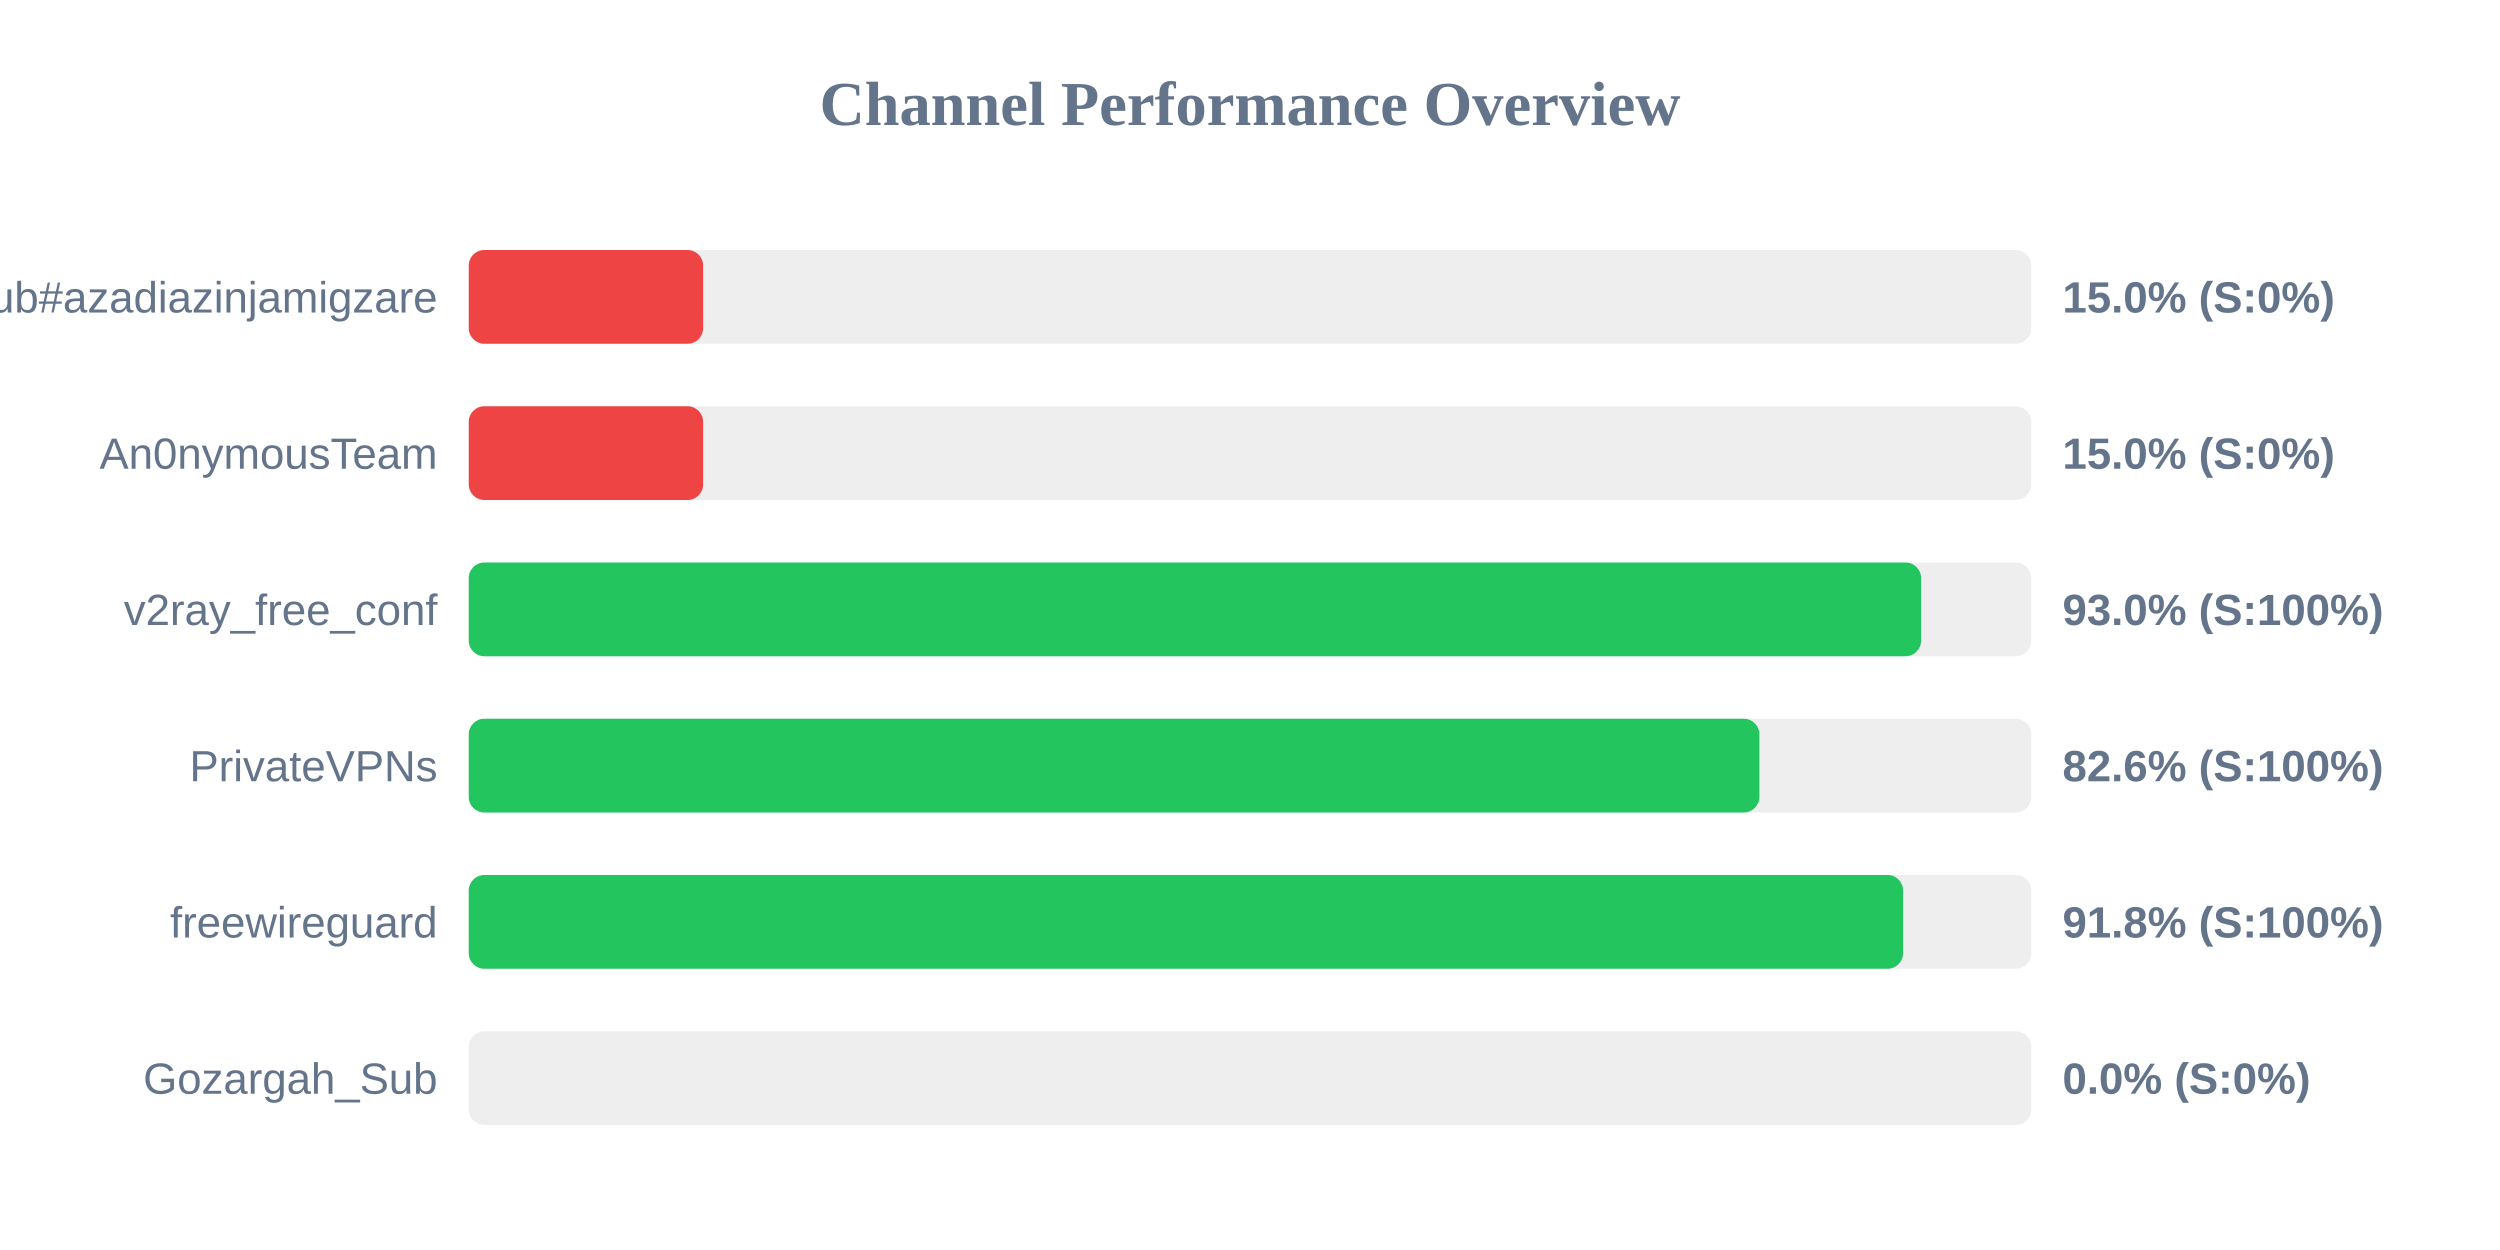
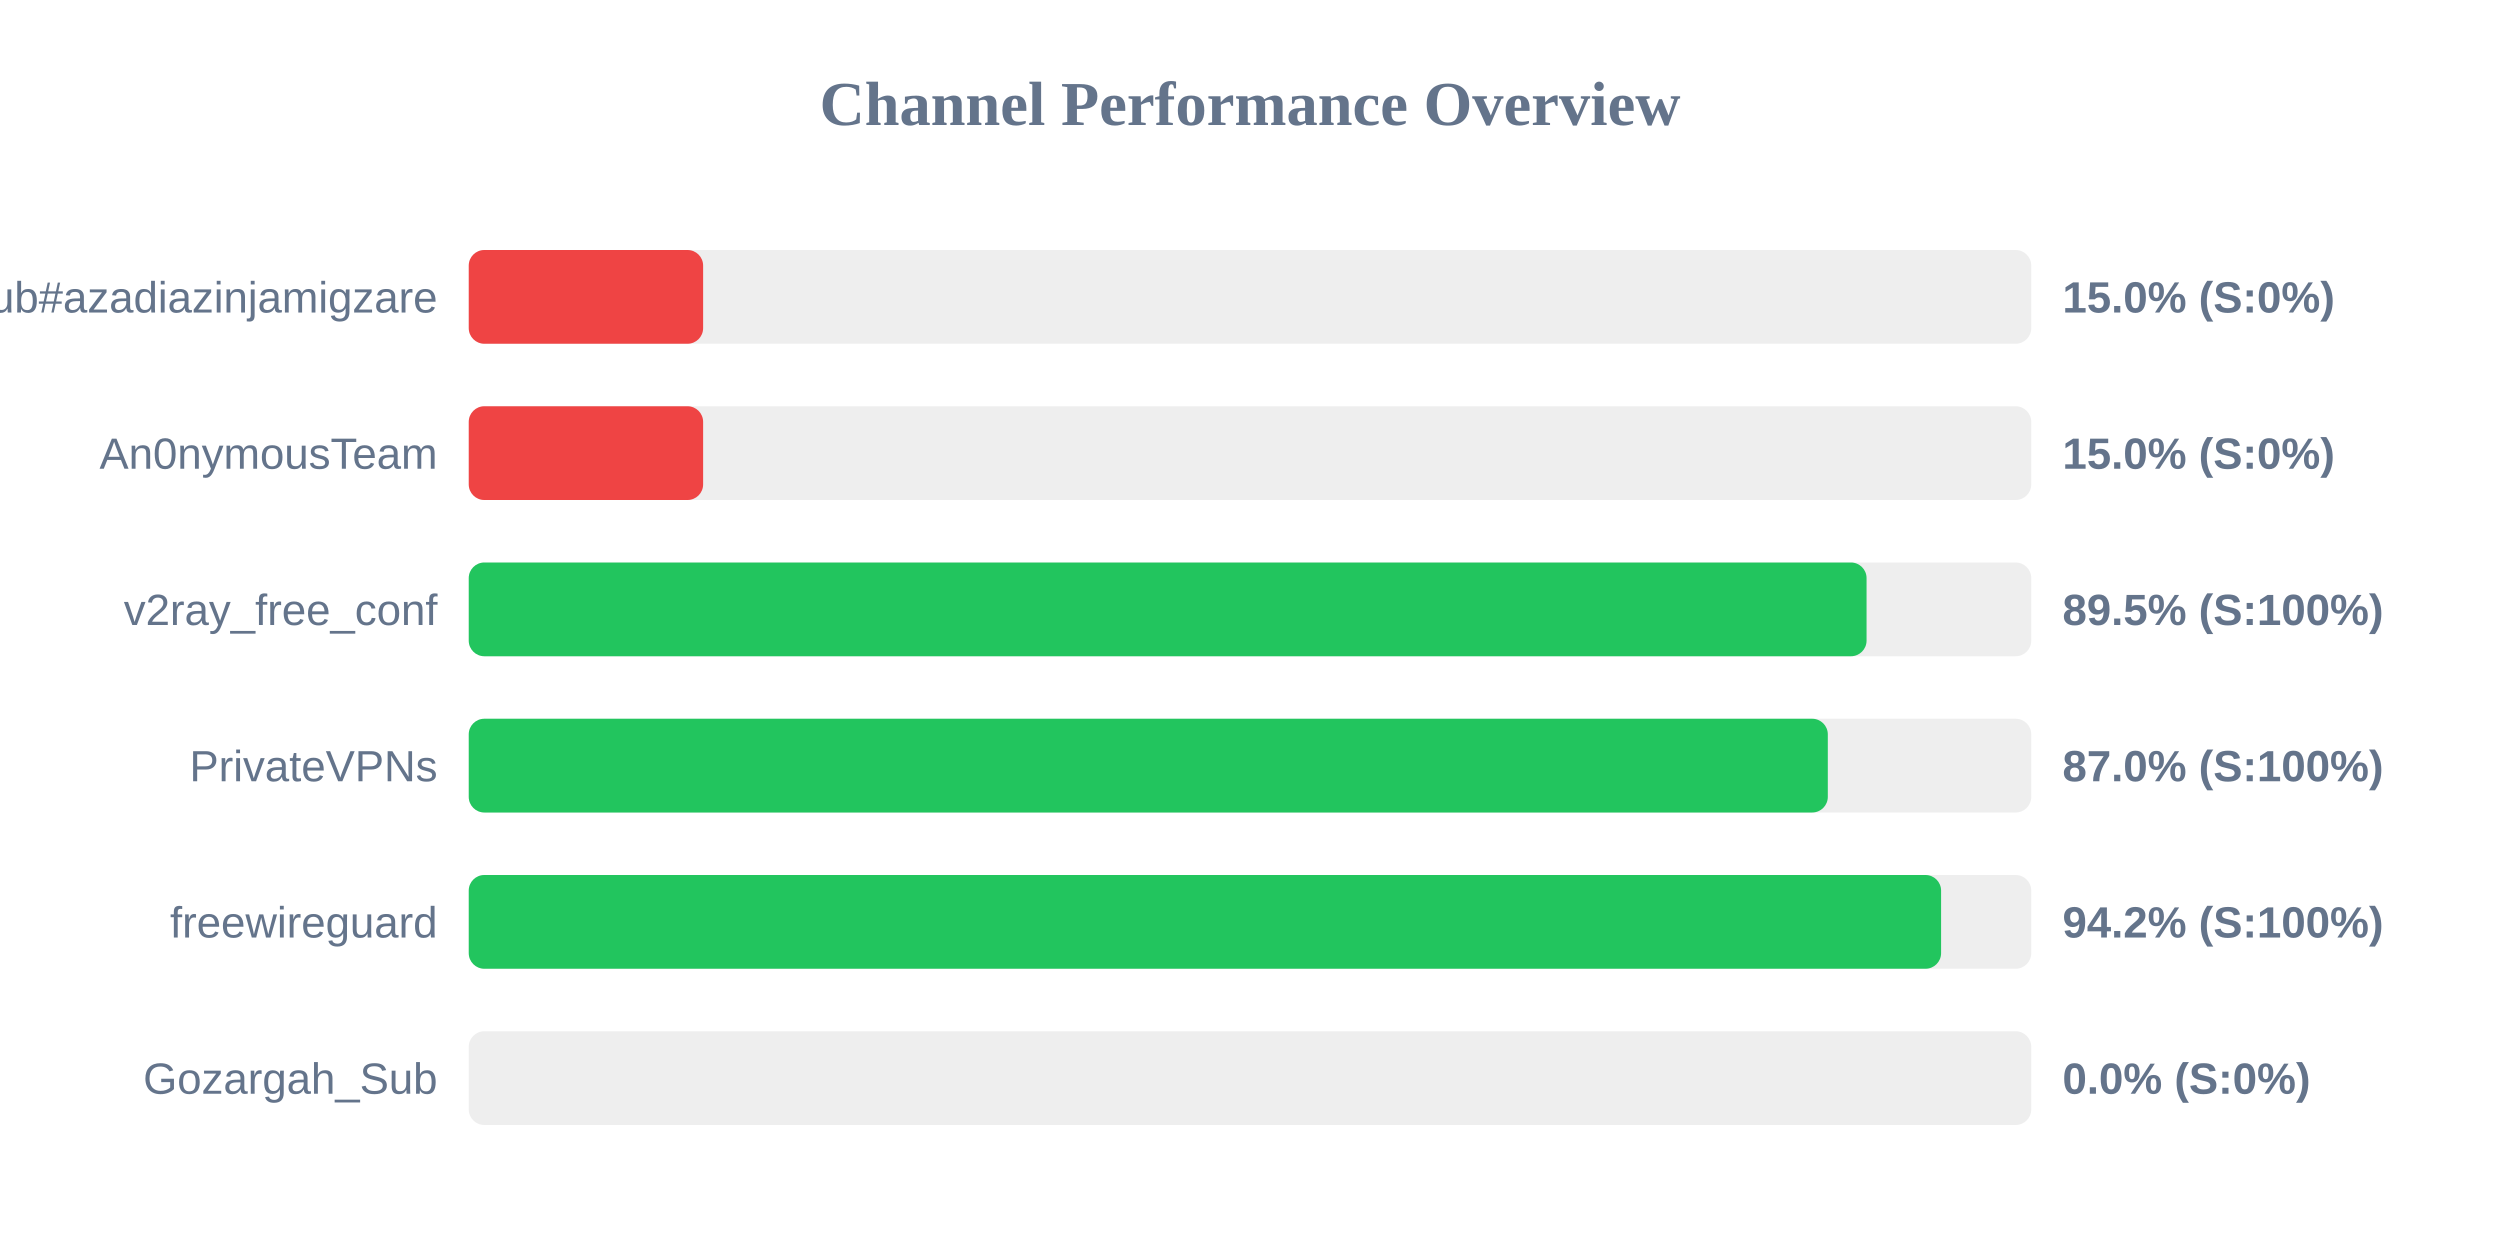
<svg xmlns="http://www.w3.org/2000/svg" width="800" height="400" version="1.1">
  <style>
        .row { font: 14px Arial; fill: #64748b; }
        .score { font: bold 14px Arial; fill: #64748b; }
    </style>
  <text x="400" y="40" text-anchor="middle" font-size="20px" font-weight="bold" fill="#64748b">Channel Performance Overview</text>
  <rect x="150" y="80" width="500" height="30" fill="#eee" rx="5" />
  <rect x="150" y="80" width="75.0" height="30" fill="#ef4444" rx="5" />
  <text x="140" y="100" text-anchor="end" class="row">Sub#azadiazinjamigzare</text>
  <text x="660" y="100" text-anchor="start" class="score">15.0% (S:0%)</text>
  <rect x="150" y="130" width="500" height="30" fill="#eee" rx="5" />
  <rect x="150" y="130" width="75.0" height="30" fill="#ef4444" rx="5" />
  <text x="140" y="150" text-anchor="end" class="row">An0nymousTeam</text>
  <text x="660" y="150" text-anchor="start" class="score">15.0% (S:0%)</text>
  <rect x="150" y="180" width="500" height="30" fill="#eee" rx="5" />
-   <rect x="150" y="180" width="464.75" height="30" fill="#22c55e" rx="5" />
+   <rect x="150" y="180" width="447.3" height="30" fill="#22c55e" rx="5" />
  <text x="140" y="200" text-anchor="end" class="row">v2ray_free_conf</text>
-   <text x="660" y="200" text-anchor="start" class="score">93.0% (S:100%)</text>
+   <text x="660" y="200" text-anchor="start" class="score">89.5% (S:100%)</text>
  <rect x="150" y="230" width="500" height="30" fill="#eee" rx="5" />
-   <rect x="150" y="230" width="413.0" height="30" fill="#22c55e" rx="5" />
+   <rect x="150" y="230" width="434.9" height="30" fill="#22c55e" rx="5" />
  <text x="140" y="250" text-anchor="end" class="row">PrivateVPNs</text>
-   <text x="660" y="250" text-anchor="start" class="score">82.6% (S:100%)</text>
+   <text x="660" y="250" text-anchor="start" class="score">87.0% (S:100%)</text>
  <rect x="150" y="280" width="500" height="30" fill="#eee" rx="5" />
-   <rect x="150" y="280" width="459.0" height="30" fill="#22c55e" rx="5" />
+   <rect x="150" y="280" width="471.15" height="30" fill="#22c55e" rx="5" />
  <text x="140" y="300" text-anchor="end" class="row">freewireguard</text>
-   <text x="660" y="300" text-anchor="start" class="score">91.8% (S:100%)</text>
+   <text x="660" y="300" text-anchor="start" class="score">94.2% (S:100%)</text>
  <rect x="150" y="330" width="500" height="30" fill="#eee" rx="5" />
  <rect x="150" y="330" width="0.0" height="30" fill="#ef4444" rx="5" />
  <text x="140" y="350" text-anchor="end" class="row">Gozargah_Sub</text>
  <text x="660" y="350" text-anchor="start" class="score">0.0% (S:0%)</text>
</svg>
